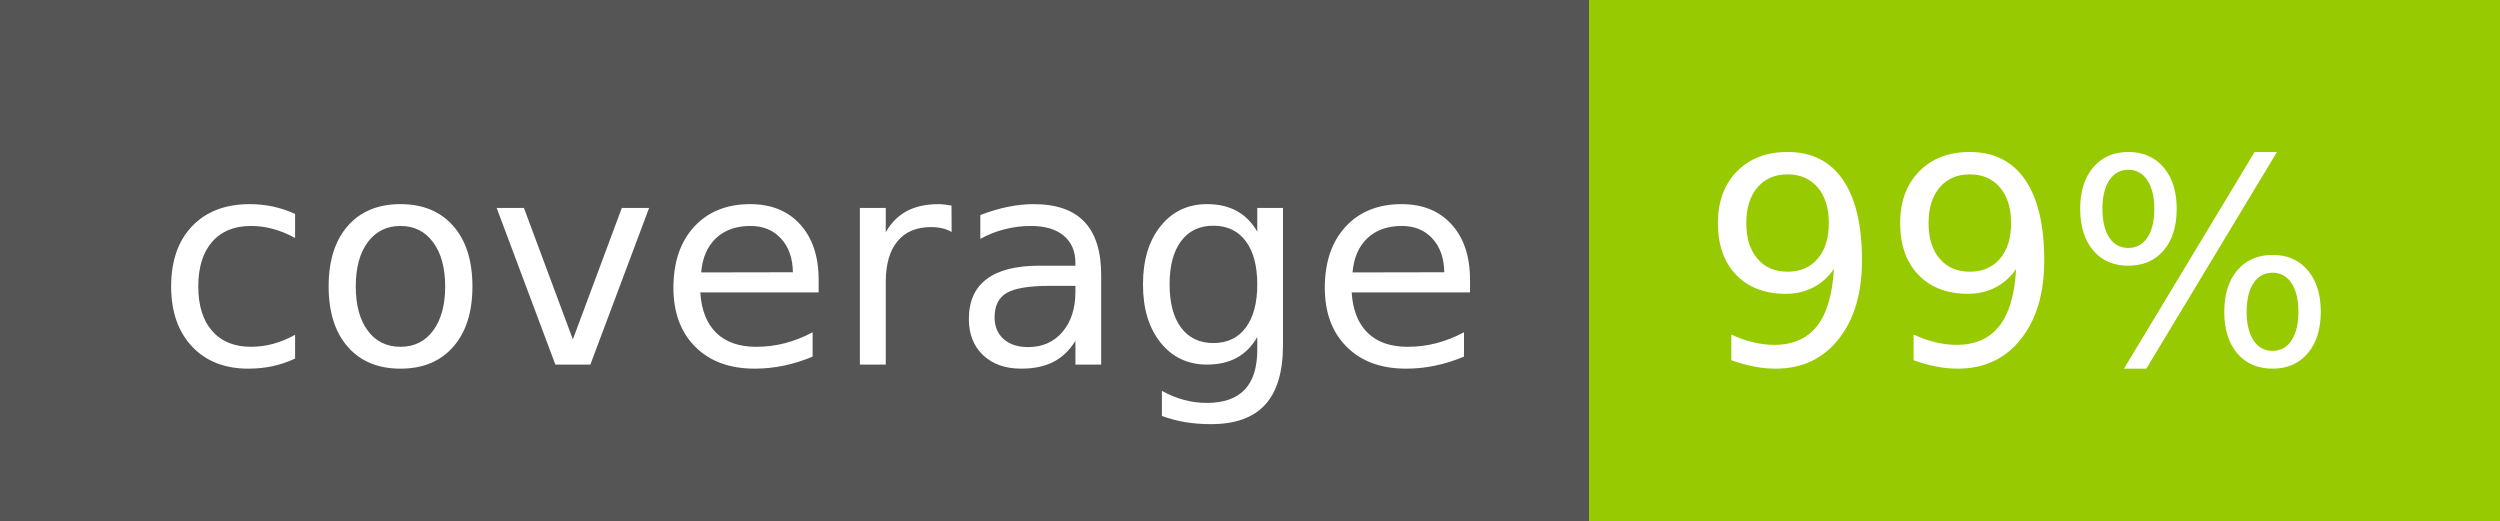
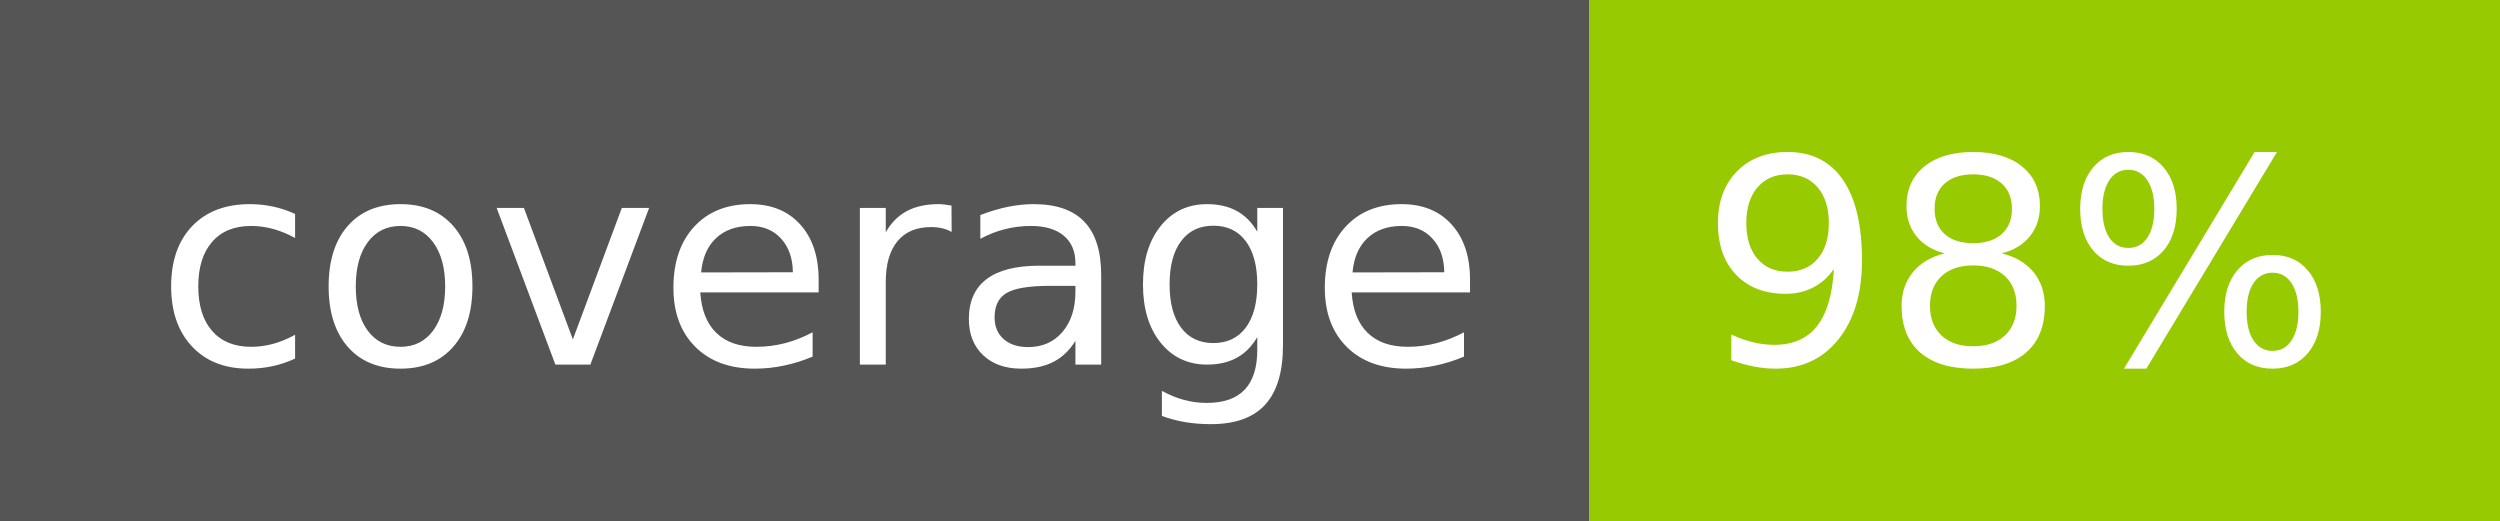
- <svg xmlns="http://www.w3.org/2000/svg" width="96" height="20" role="img" aria-label="coverage: 99%">
+ <svg xmlns="http://www.w3.org/2000/svg" width="96" height="20" role="img" aria-label="coverage: 98%">
  <g shape-rendering="crispEdges">
    <rect width="61" height="20" fill="#555" />
    <rect x="61" width="35" height="20" fill="#97ca00" />
  </g>
  <g fill="#fff" text-anchor="middle" font-family="Verdana,Geneva,DejaVu Sans,sans-serif" text-rendering="geometricPrecision" font-size="110">
    <text x="315" y="140" transform="scale(.1)" fill="#fff" textLength="510">coverage</text>
-     <text x="775" y="140" transform="scale(.1)" fill="#fff" textLength="250">99%</text>
+     <text x="775" y="140" transform="scale(.1)" fill="#fff" textLength="250">98%</text>
  </g>
</svg>
